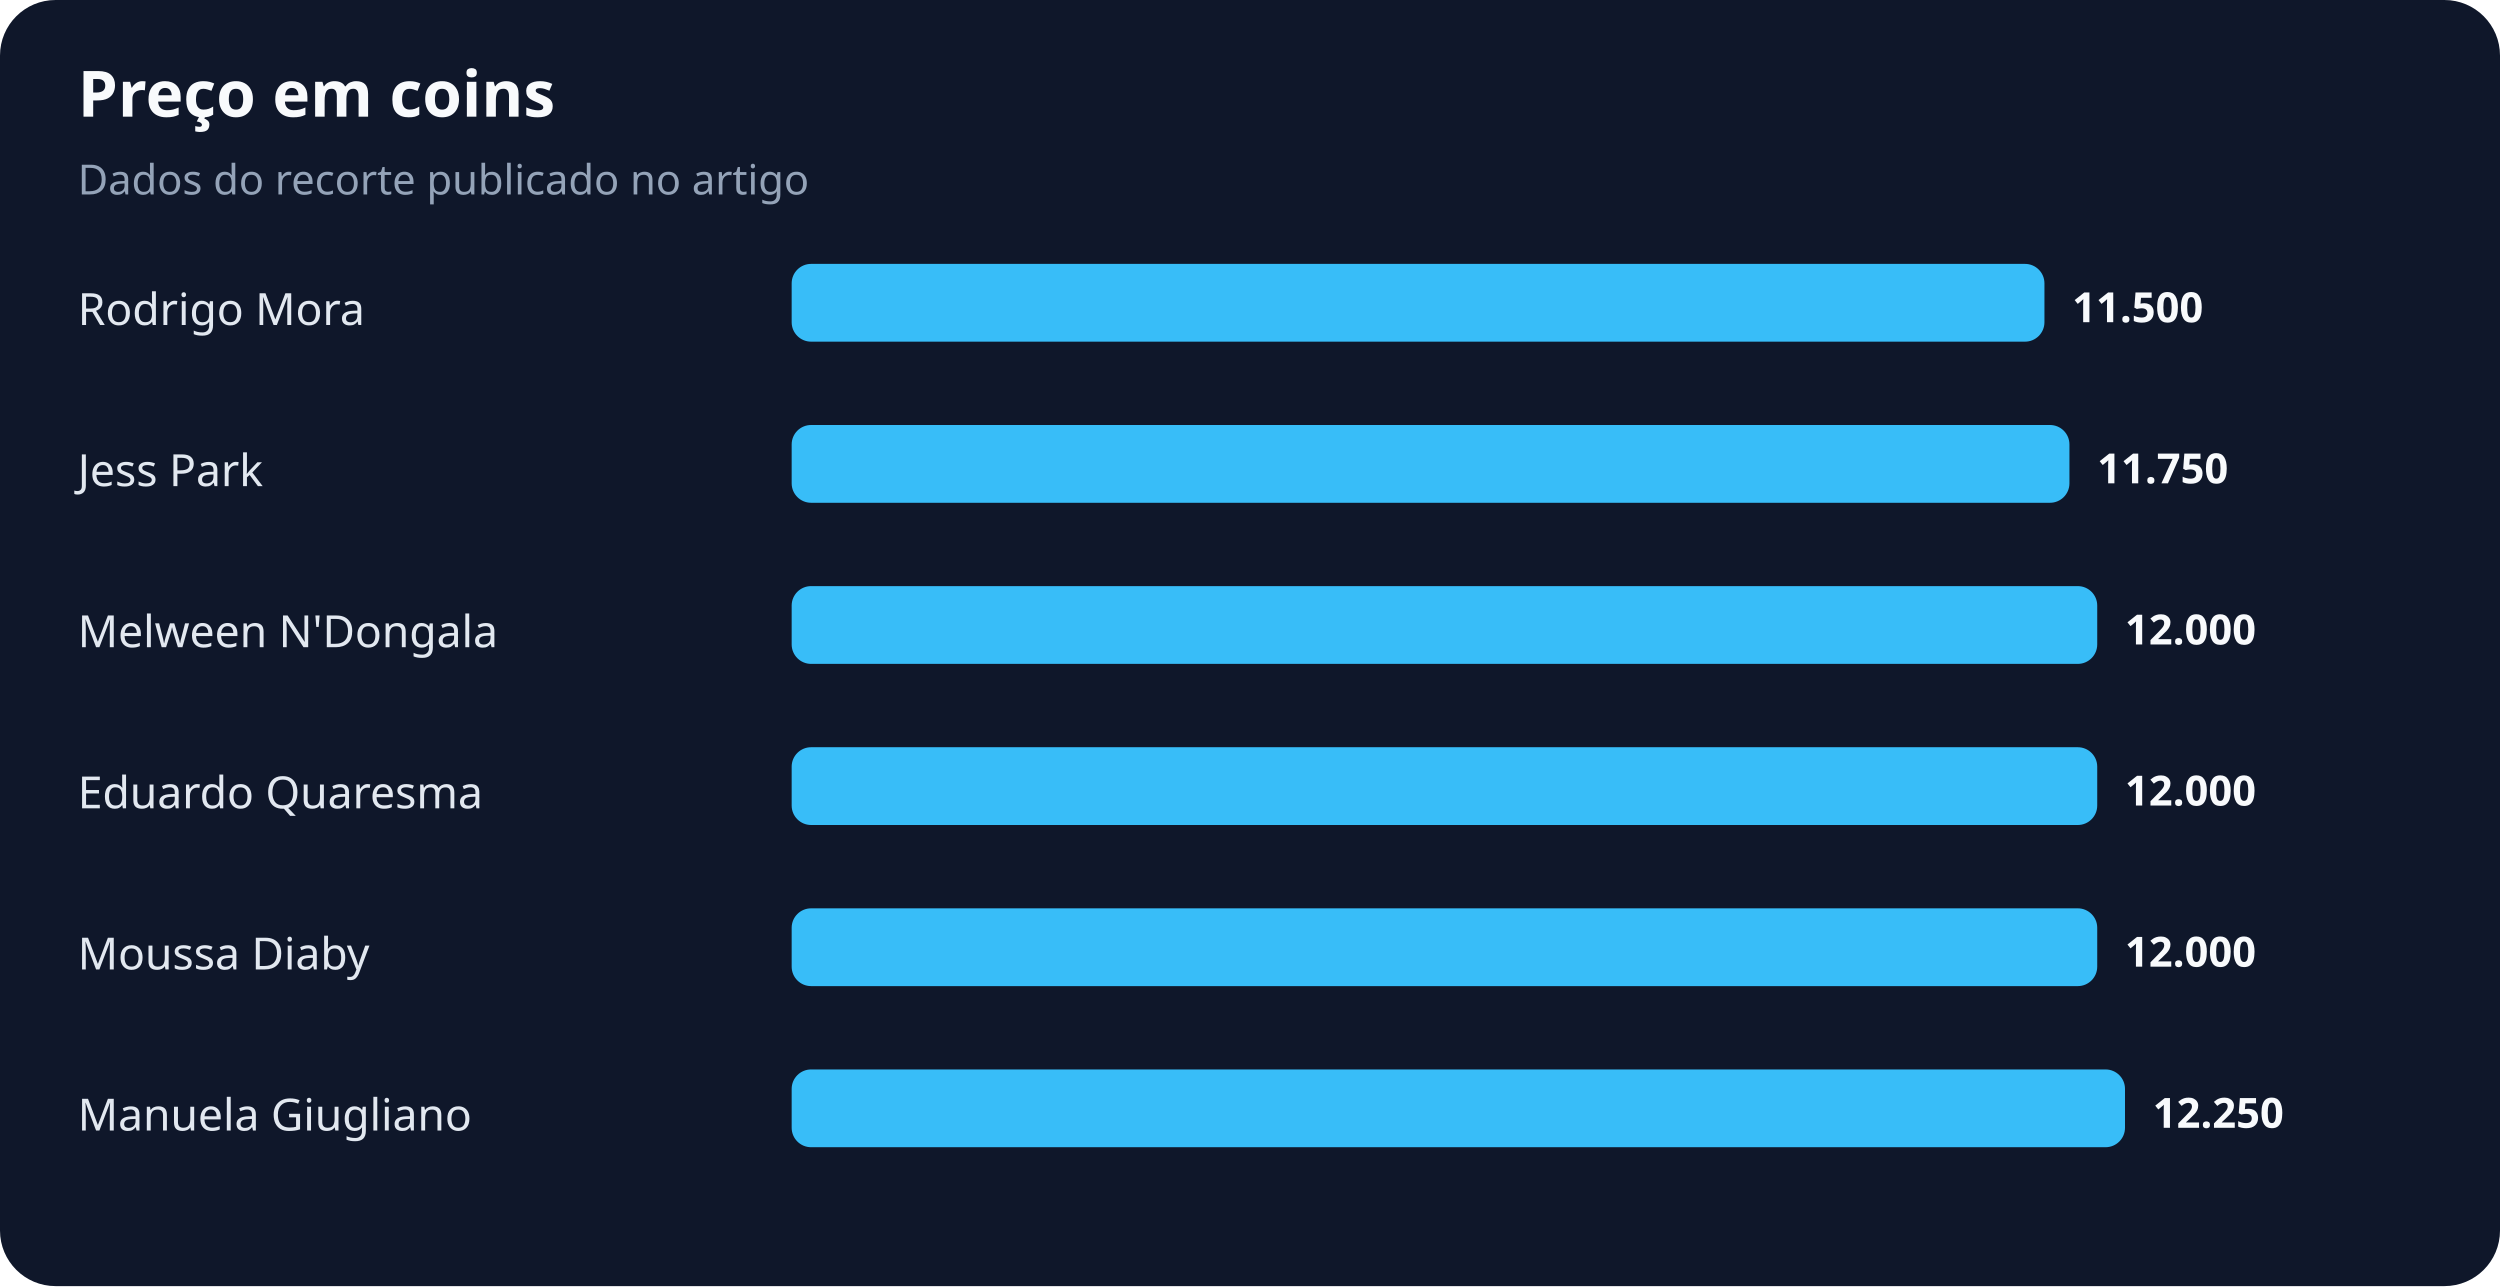
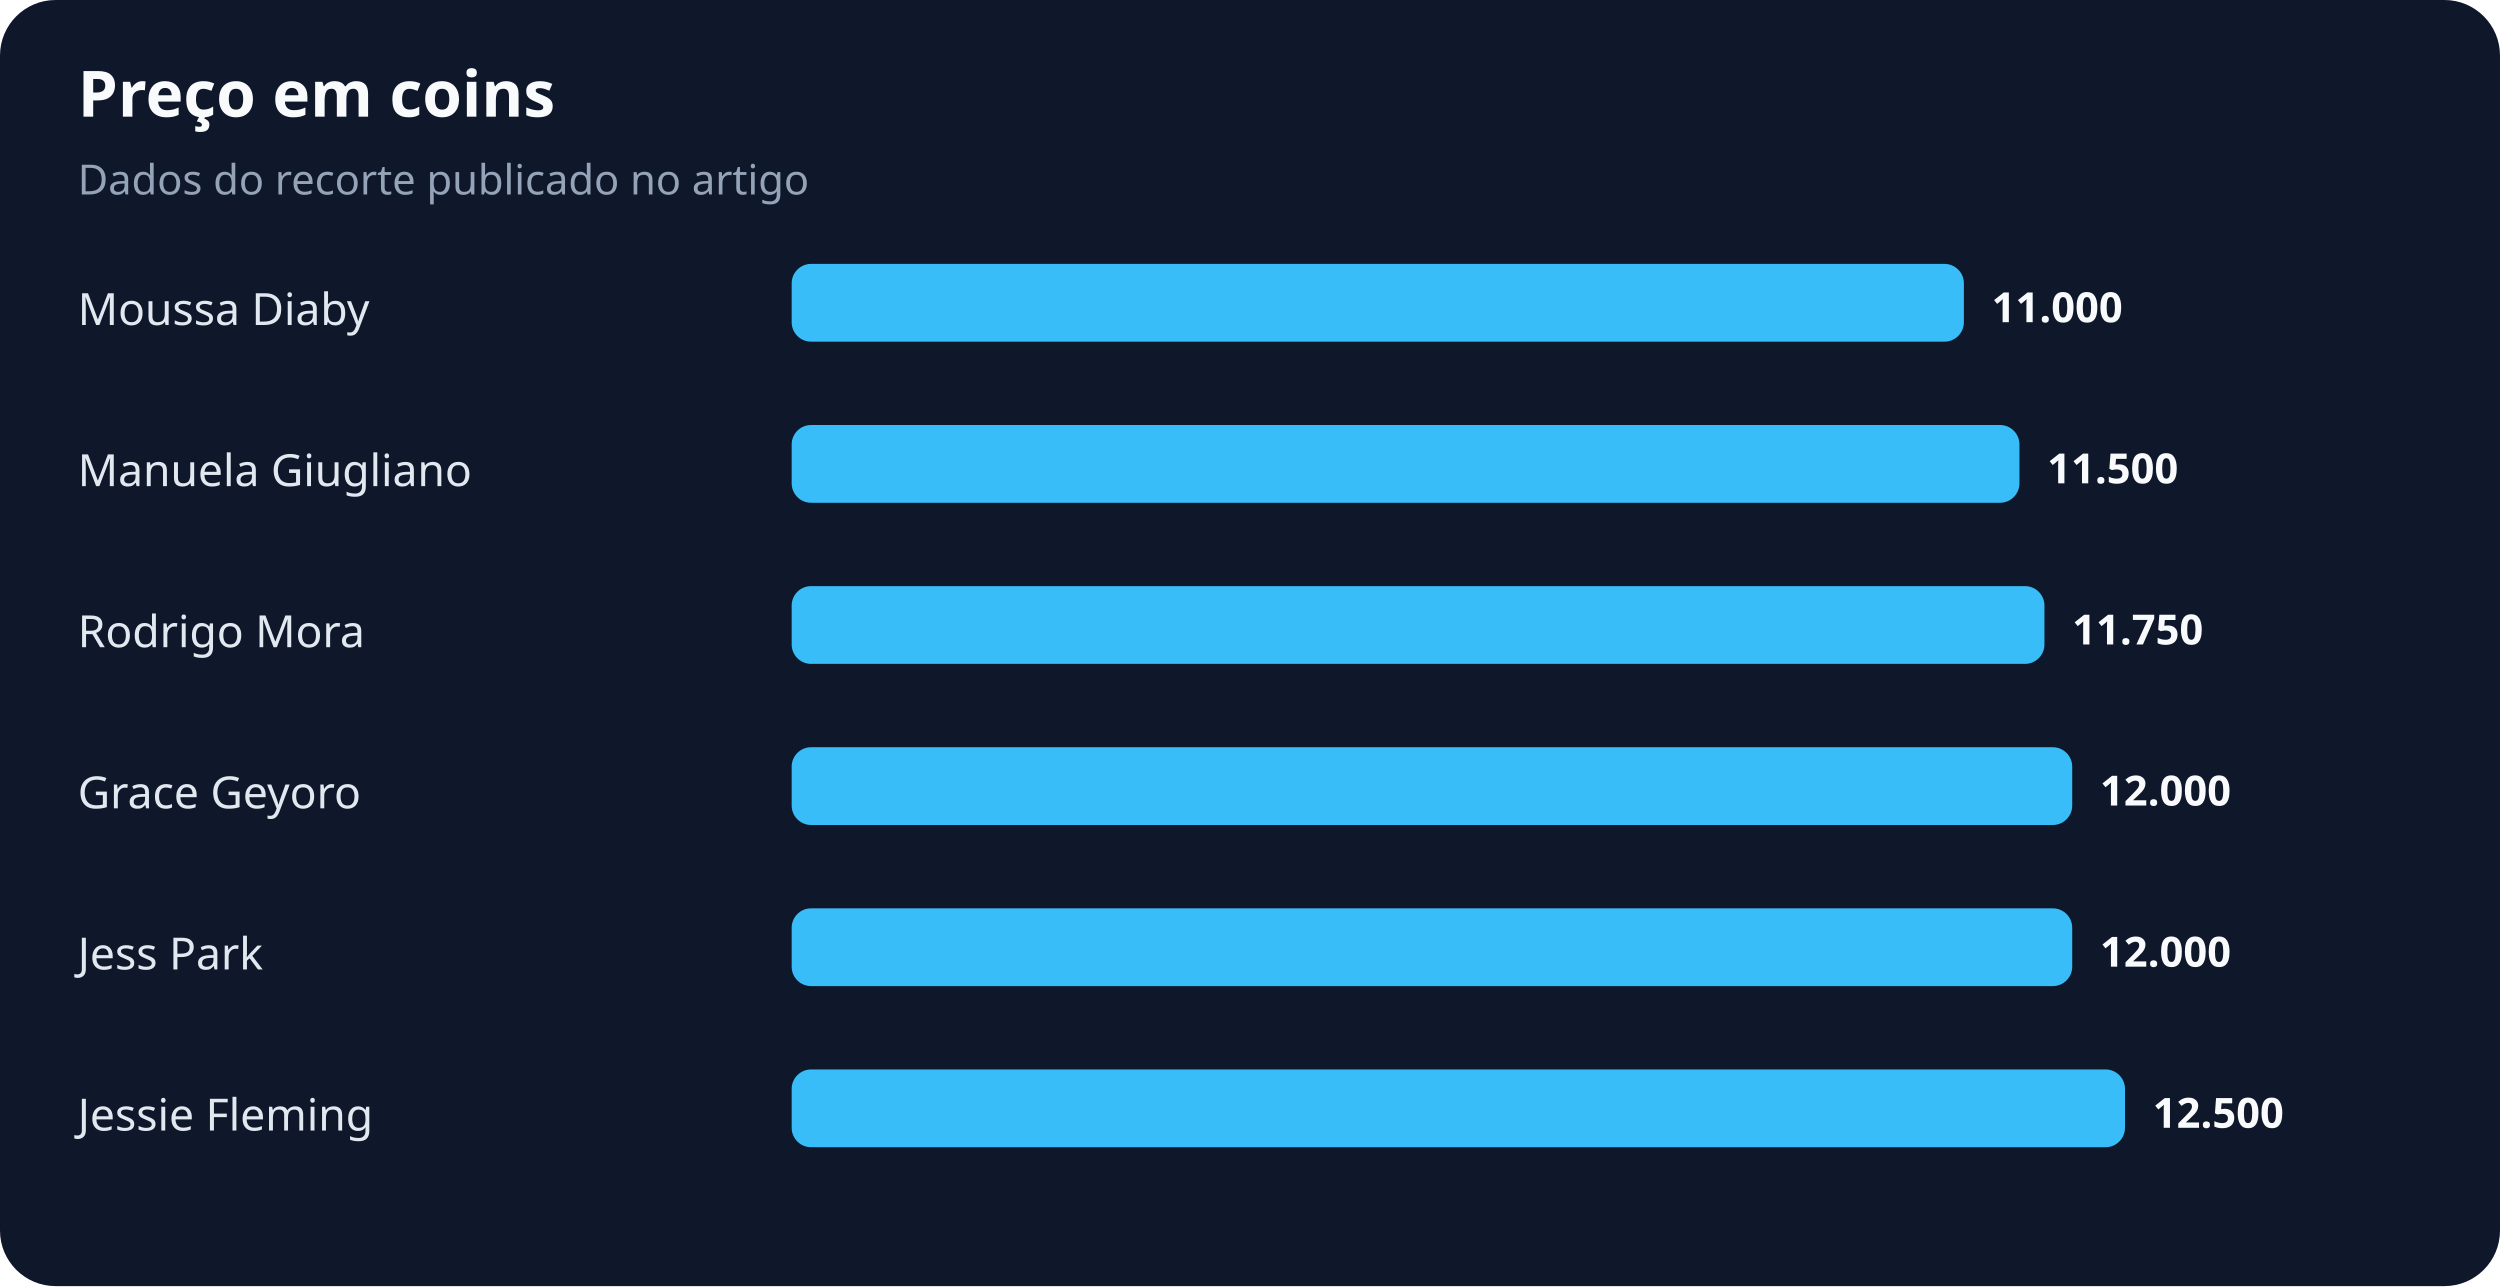
<svg xmlns="http://www.w3.org/2000/svg" width="900" height="463" viewBox="0 0 900 463" role="img" aria-labelledby="title desc">
  <rect width="100%" height="100%" rx="20" fill="#0f172a" />
  <text x="28" y="42" fill="#f8fafc" font-family="system-ui,sans-serif" font-size="23" font-weight="700">Preço em coins</text>
  <text x="28" y="70" fill="#94a3b8" font-family="system-ui,sans-serif" font-size="15">Dados do recorte publicado no artigo</text>
-   <text x="28" y="117" fill="#e2e8f0" font-family="system-ui,sans-serif" font-size="16">Rodrigo Mora</text>
-   <rect x="285" y="95" width="451" height="28" rx="7" fill="#38bdf8" />
-   <text x="746" y="116" fill="#f8fafc" font-family="system-ui,sans-serif" font-size="15" font-weight="700">11.500</text>
-   <text x="28" y="175" fill="#e2e8f0" font-family="system-ui,sans-serif" font-size="16">Jess Park</text>
-   <rect x="285" y="153" width="460" height="28" rx="7" fill="#38bdf8" />
-   <text x="755" y="174" fill="#f8fafc" font-family="system-ui,sans-serif" font-size="15" font-weight="700">11.750</text>
-   <text x="28" y="233" fill="#e2e8f0" font-family="system-ui,sans-serif" font-size="16">Melween N'Dongala</text>
-   <rect x="285" y="211" width="470" height="28" rx="7" fill="#38bdf8" />
-   <text x="765" y="232" fill="#f8fafc" font-family="system-ui,sans-serif" font-size="15" font-weight="700">12.000</text>
-   <text x="28" y="291" fill="#e2e8f0" font-family="system-ui,sans-serif" font-size="16">Eduardo Quaresma</text>
-   <rect x="285" y="269" width="470" height="28" rx="7" fill="#38bdf8" />
-   <text x="765" y="290" fill="#f8fafc" font-family="system-ui,sans-serif" font-size="15" font-weight="700">12.000</text>
-   <text x="28" y="349" fill="#e2e8f0" font-family="system-ui,sans-serif" font-size="16">Moussa Diaby</text>
-   <rect x="285" y="327" width="470" height="28" rx="7" fill="#38bdf8" />
-   <text x="765" y="348" fill="#f8fafc" font-family="system-ui,sans-serif" font-size="15" font-weight="700">12.000</text>
-   <text x="28" y="407" fill="#e2e8f0" font-family="system-ui,sans-serif" font-size="16">Manuela Giugliano</text>
+   <text x="28" y="117" fill="#e2e8f0" font-family="system-ui,sans-serif" font-size="16">Moussa Diaby</text>
+   <rect x="285" y="95" width="422" height="28" rx="7" fill="#38bdf8" />
+   <text x="717" y="116" fill="#f8fafc" font-family="system-ui,sans-serif" font-size="15" font-weight="700">11.000</text>
+   <text x="28" y="175" fill="#e2e8f0" font-family="system-ui,sans-serif" font-size="16">Manuela Giugliano</text>
+   <rect x="285" y="153" width="442" height="28" rx="7" fill="#38bdf8" />
+   <text x="737" y="174" fill="#f8fafc" font-family="system-ui,sans-serif" font-size="15" font-weight="700">11.500</text>
+   <text x="28" y="233" fill="#e2e8f0" font-family="system-ui,sans-serif" font-size="16">Rodrigo Mora</text>
+   <rect x="285" y="211" width="451" height="28" rx="7" fill="#38bdf8" />
+   <text x="746" y="232" fill="#f8fafc" font-family="system-ui,sans-serif" font-size="15" font-weight="700">11.750</text>
+   <text x="28" y="291" fill="#e2e8f0" font-family="system-ui,sans-serif" font-size="16">Grace Geyoro</text>
+   <rect x="285" y="269" width="461" height="28" rx="7" fill="#38bdf8" />
+   <text x="756" y="290" fill="#f8fafc" font-family="system-ui,sans-serif" font-size="15" font-weight="700">12.000</text>
+   <text x="28" y="349" fill="#e2e8f0" font-family="system-ui,sans-serif" font-size="16">Jess Park</text>
+   <rect x="285" y="327" width="461" height="28" rx="7" fill="#38bdf8" />
+   <text x="756" y="348" fill="#f8fafc" font-family="system-ui,sans-serif" font-size="15" font-weight="700">12.000</text>
+   <text x="28" y="407" fill="#e2e8f0" font-family="system-ui,sans-serif" font-size="16">Jessie Fleming</text>
  <rect x="285" y="385" width="480" height="28" rx="7" fill="#38bdf8" />
-   <text x="775" y="406" fill="#f8fafc" font-family="system-ui,sans-serif" font-size="15" font-weight="700">12.250</text>
+   <text x="775" y="406" fill="#f8fafc" font-family="system-ui,sans-serif" font-size="15" font-weight="700">12.500</text>
</svg>
